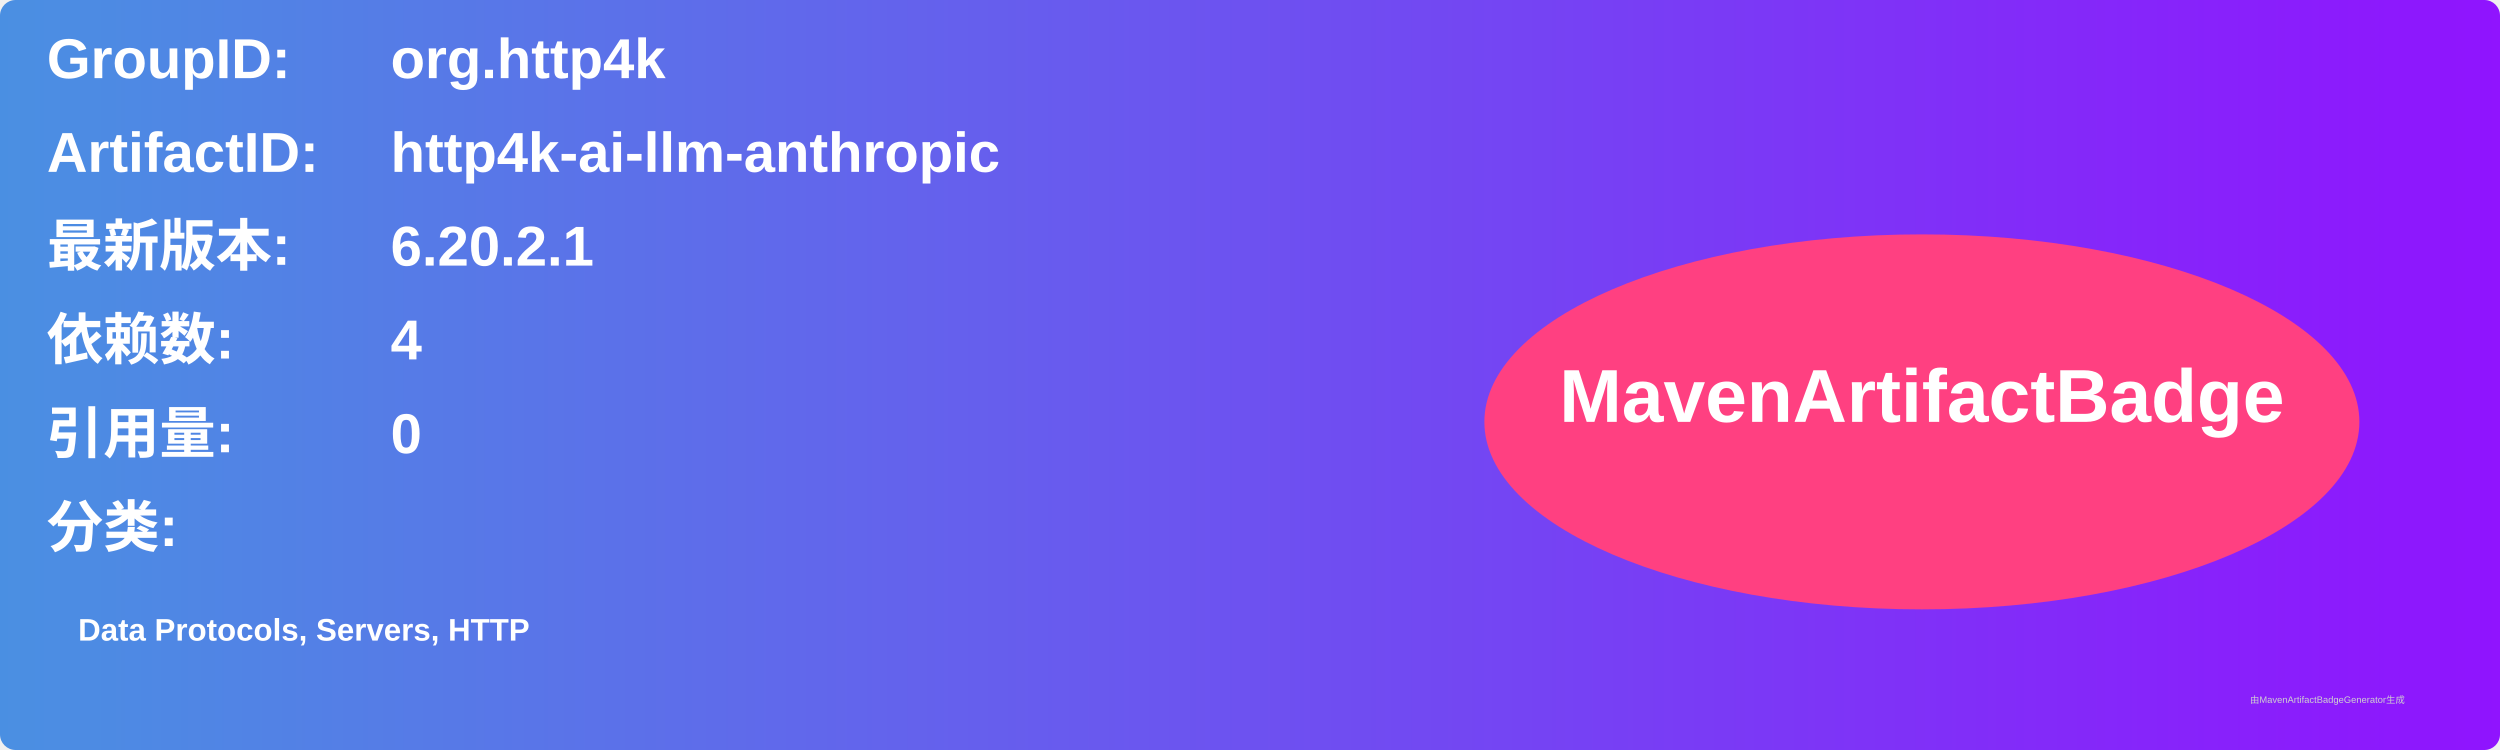
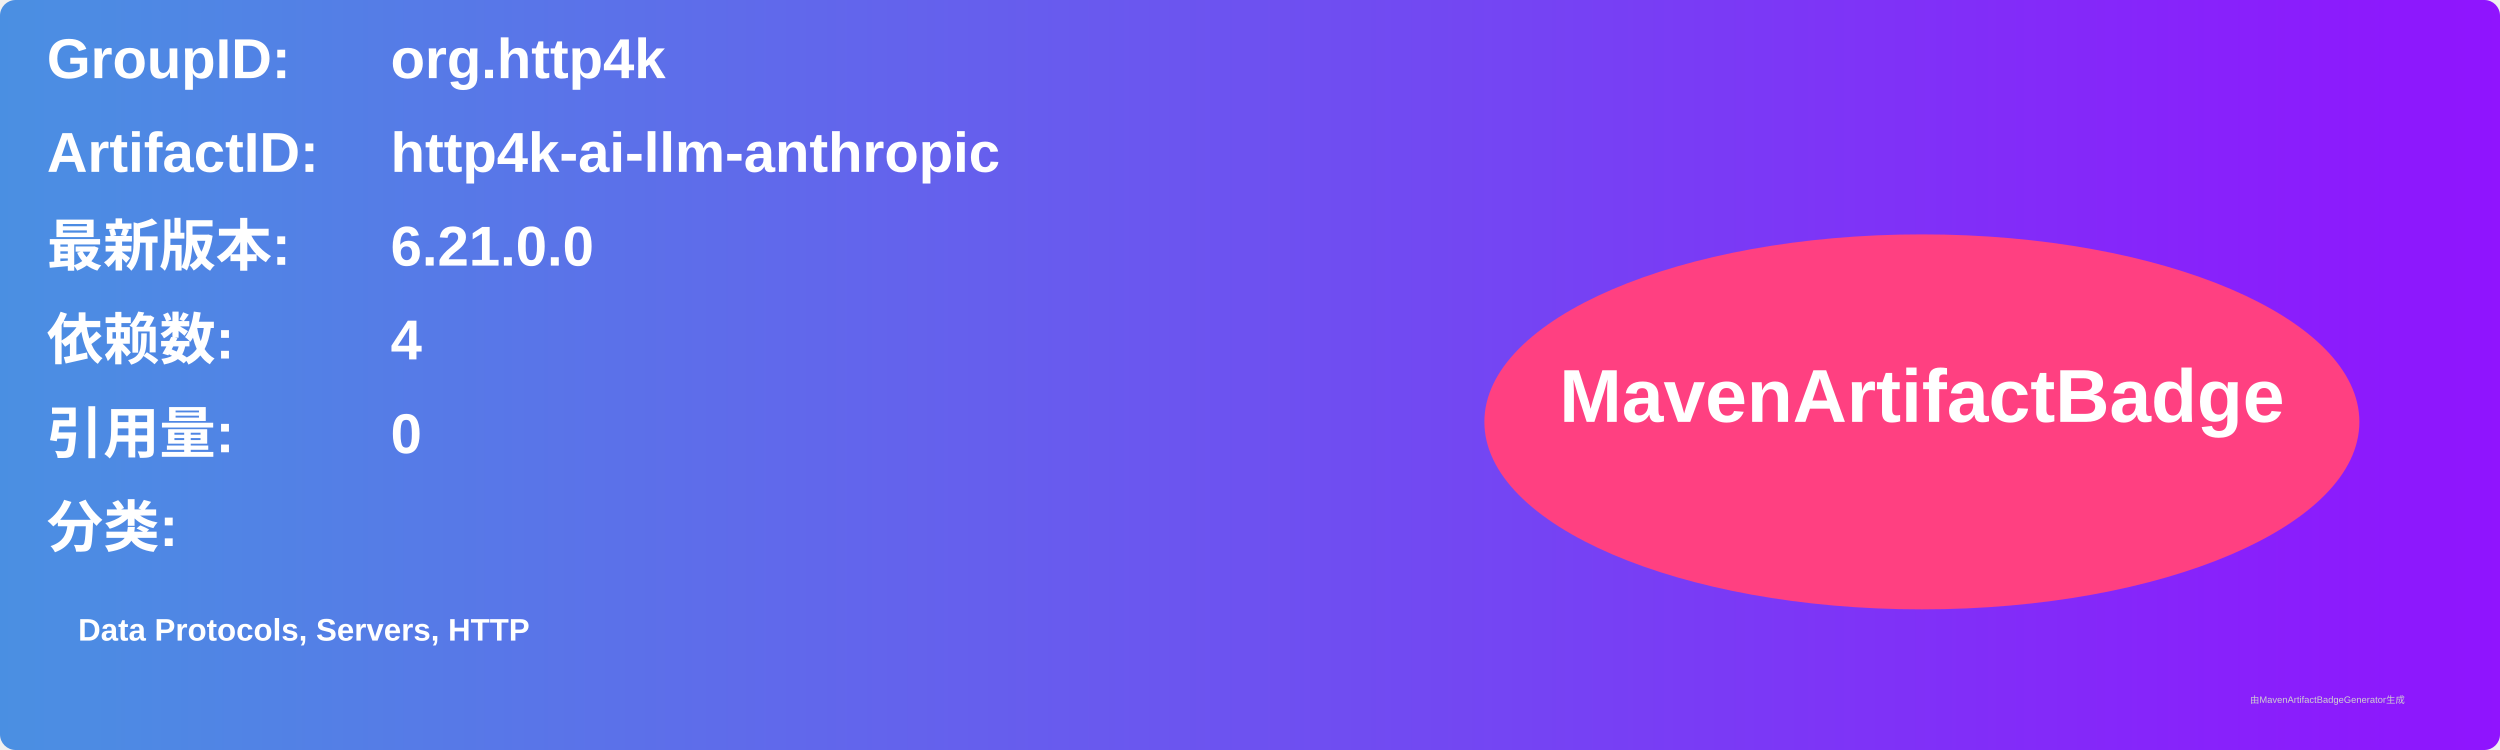
<svg xmlns="http://www.w3.org/2000/svg" width="800" height="240" viewBox="0 0 800 240">
  <linearGradient id="grad" x1="0%" y1="0%" x2="100%" y2="0%">
    <stop offset="0%" stop-color="#4a90e2" />
    <stop offset="100%" stop-color="#9013fe" />
  </linearGradient>
  <rect width="100%" height="100%" rx="5" ry="5" fill="url(#grad)" />
  <g transform="translate(15, 15)">
    <text x="0" y="10" font-family="Arial" font-size="18" fill="white" font-weight="bold" width="260">GroupID:</text>
    <text x="110" y="10" font-family="Arial" font-size="18" fill="white" font-weight="bold" width="460">org.http4k</text>
    <text x="0" y="40" font-family="Arial" font-size="18" fill="white" font-weight="bold" width="260">ArtifactID:</text>
    <text x="110" y="40" font-family="Arial" font-size="18" fill="white" font-weight="bold" width="460">http4k-ai-llm-anthropic</text>
    <text x="0" y="70" font-family="Arial" font-size="18" fill="white" font-weight="bold">最新版本:</text>
    <text x="110" y="70" font-family="Arial" font-size="18" fill="white" font-weight="bold">
-       <tspan font-weight="bold">6.20.2.1</tspan>
+       <tspan font-weight="bold">6.21.0.0</tspan>
    </text>
    <text x="0" y="100" font-family="Arial" font-size="18" fill="white" font-weight="bold">依赖数: </text>
    <text x="110" y="100" font-family="Arial" font-size="18" fill="white">
      <tspan font-weight="bold">4</tspan>
    </text>
    <text x="0" y="130" font-family="Arial" font-size="18" fill="white" font-weight="bold">引用量: </text>
    <text x="110" y="130" font-family="Arial" font-size="18" fill="white">
      <tspan font-weight="bold">0</tspan>
    </text>
    <text x="0" y="160" font-family="Arial" font-size="18" fill="white" font-weight="bold">分类:</text>
    <text x="10" y="190" font-family="Arial" font-size="10" fill="white">
      <tspan font-weight="bold">Data Protocols, Servers, HTTP</tspan>
    </text>
    <ellipse cx="600" cy="120" rx="140" ry="60" fill="#ff4081" />
    <text x="600" y="120" text-anchor="middle" font-family="Arial" font-size="24" fill="white" font-weight="bold">MavenArtifactBadge</text>
  </g>
  <text x="720" y="225" font-family="Arial" font-size="3" fill="#d0d0d0">由MavenArtifactBadgeGenerator生成</text>
</svg>
